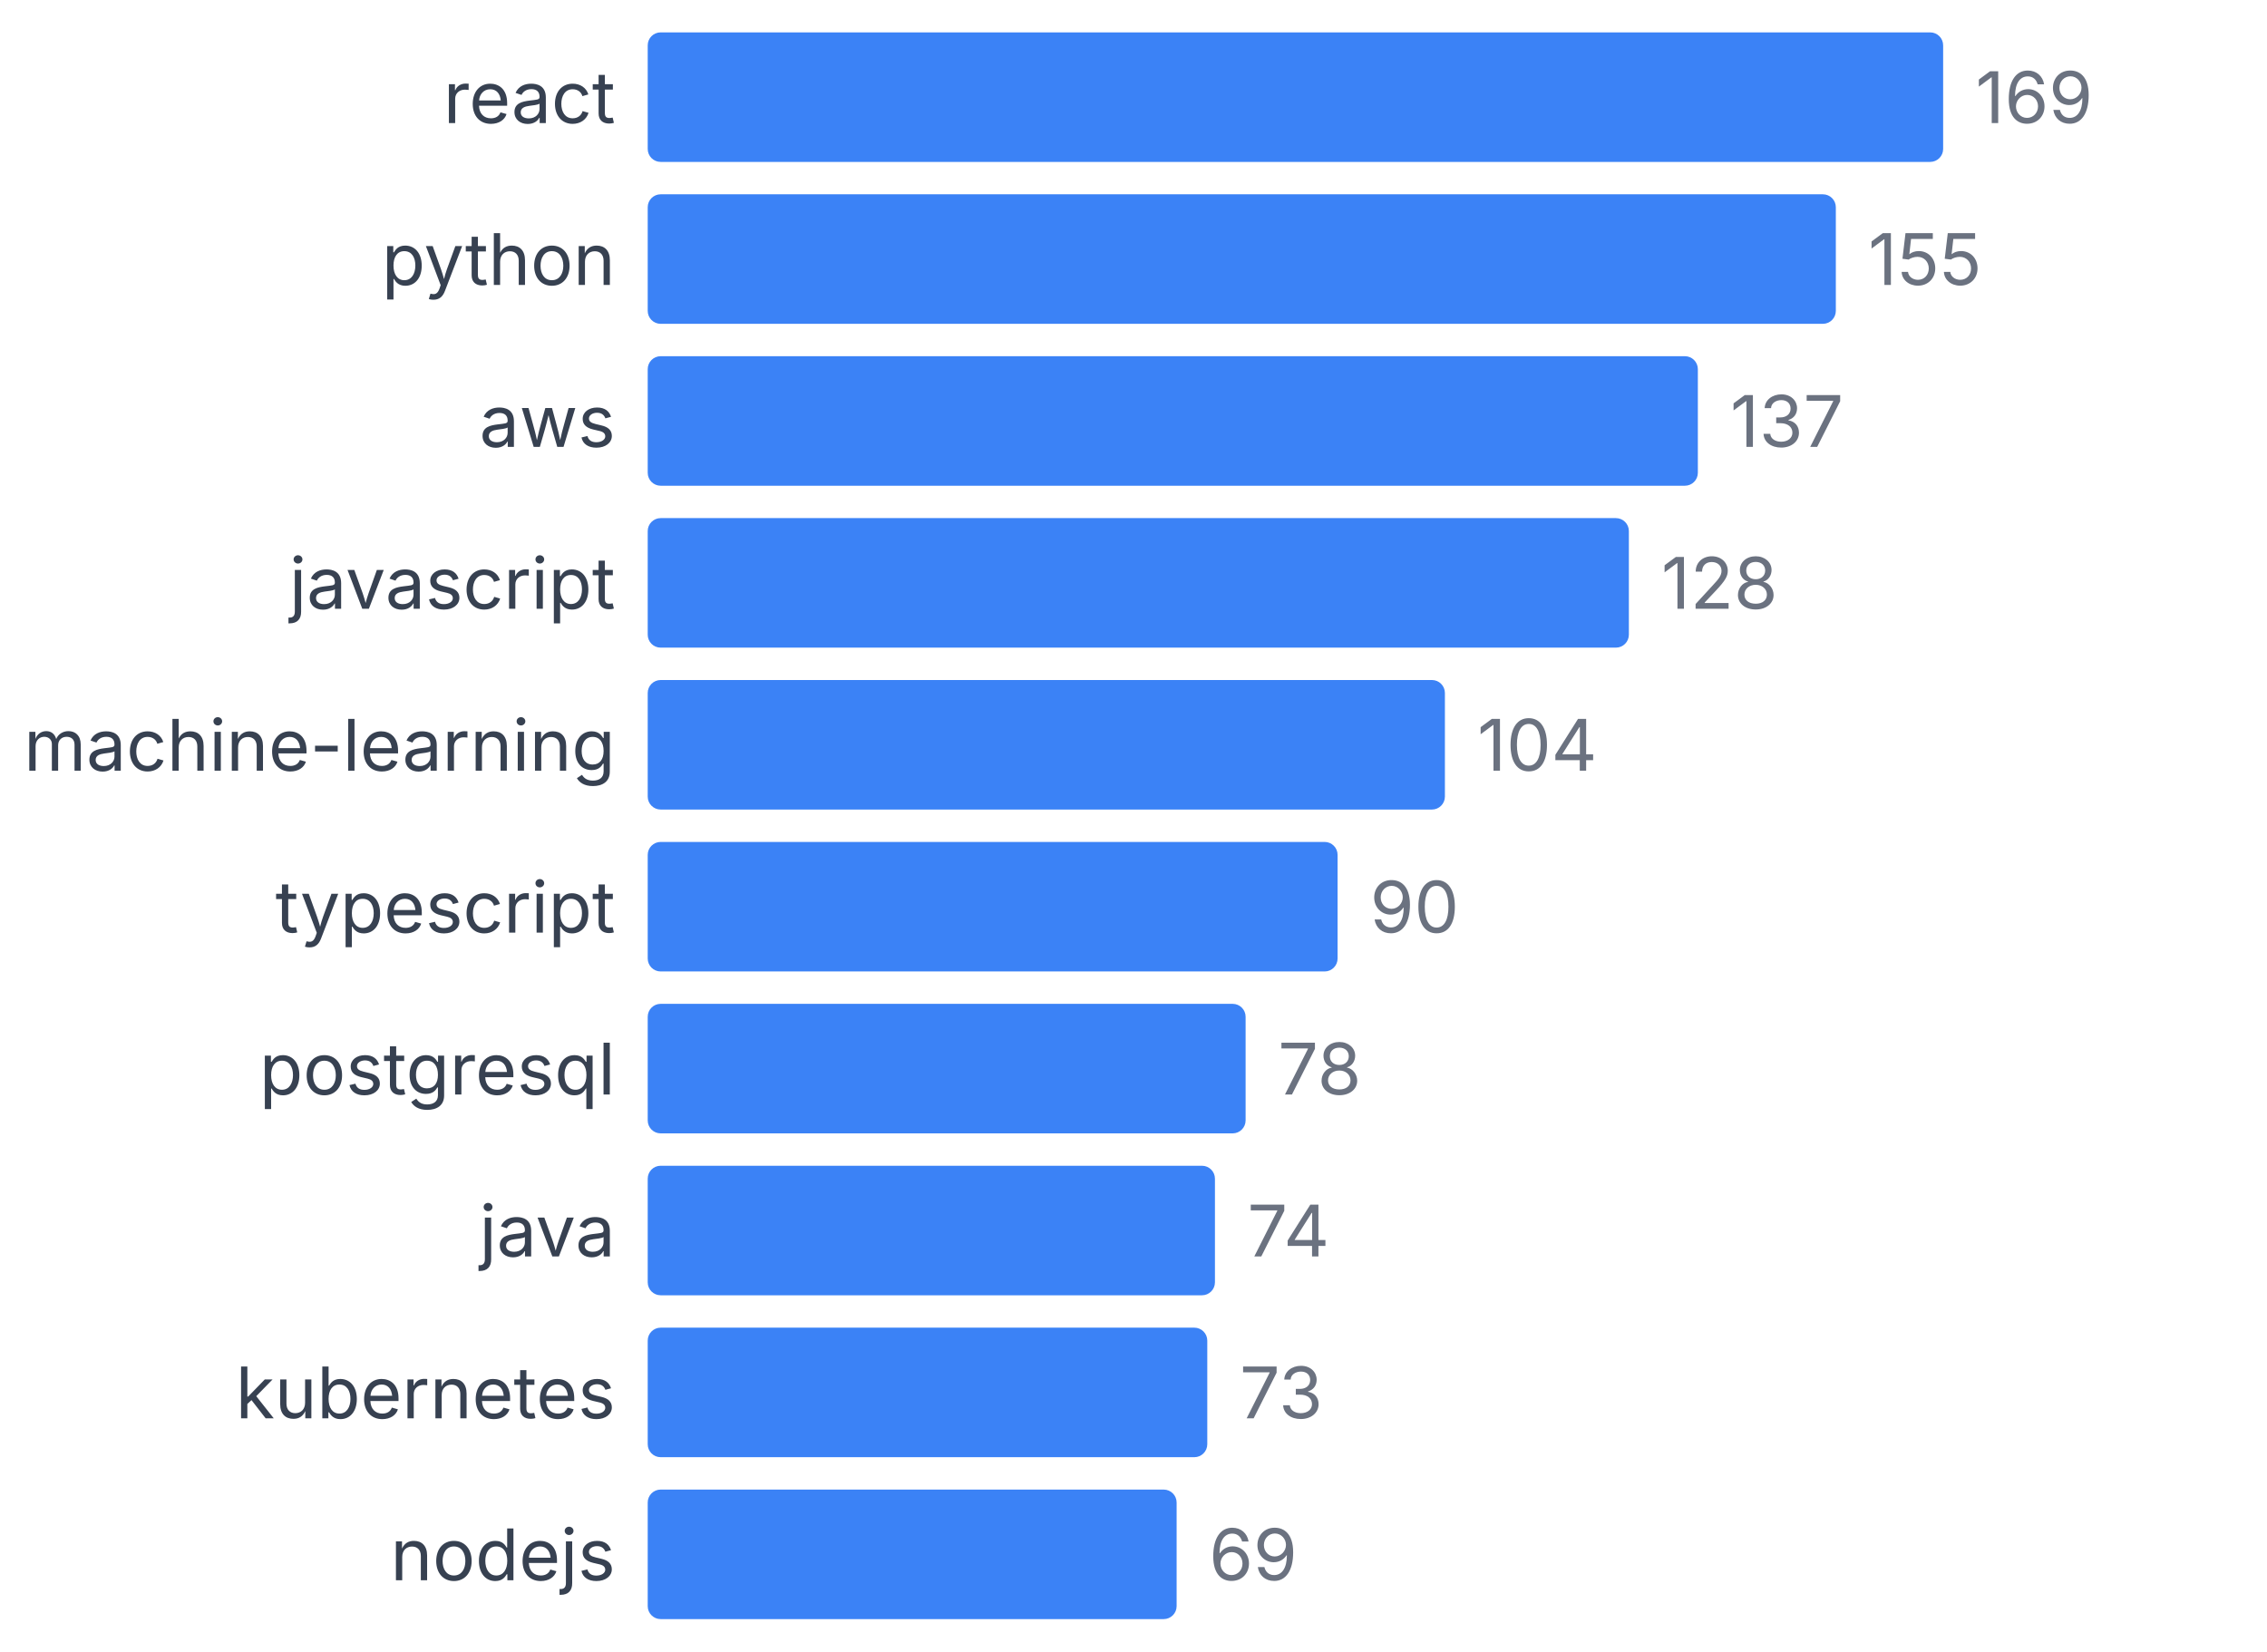
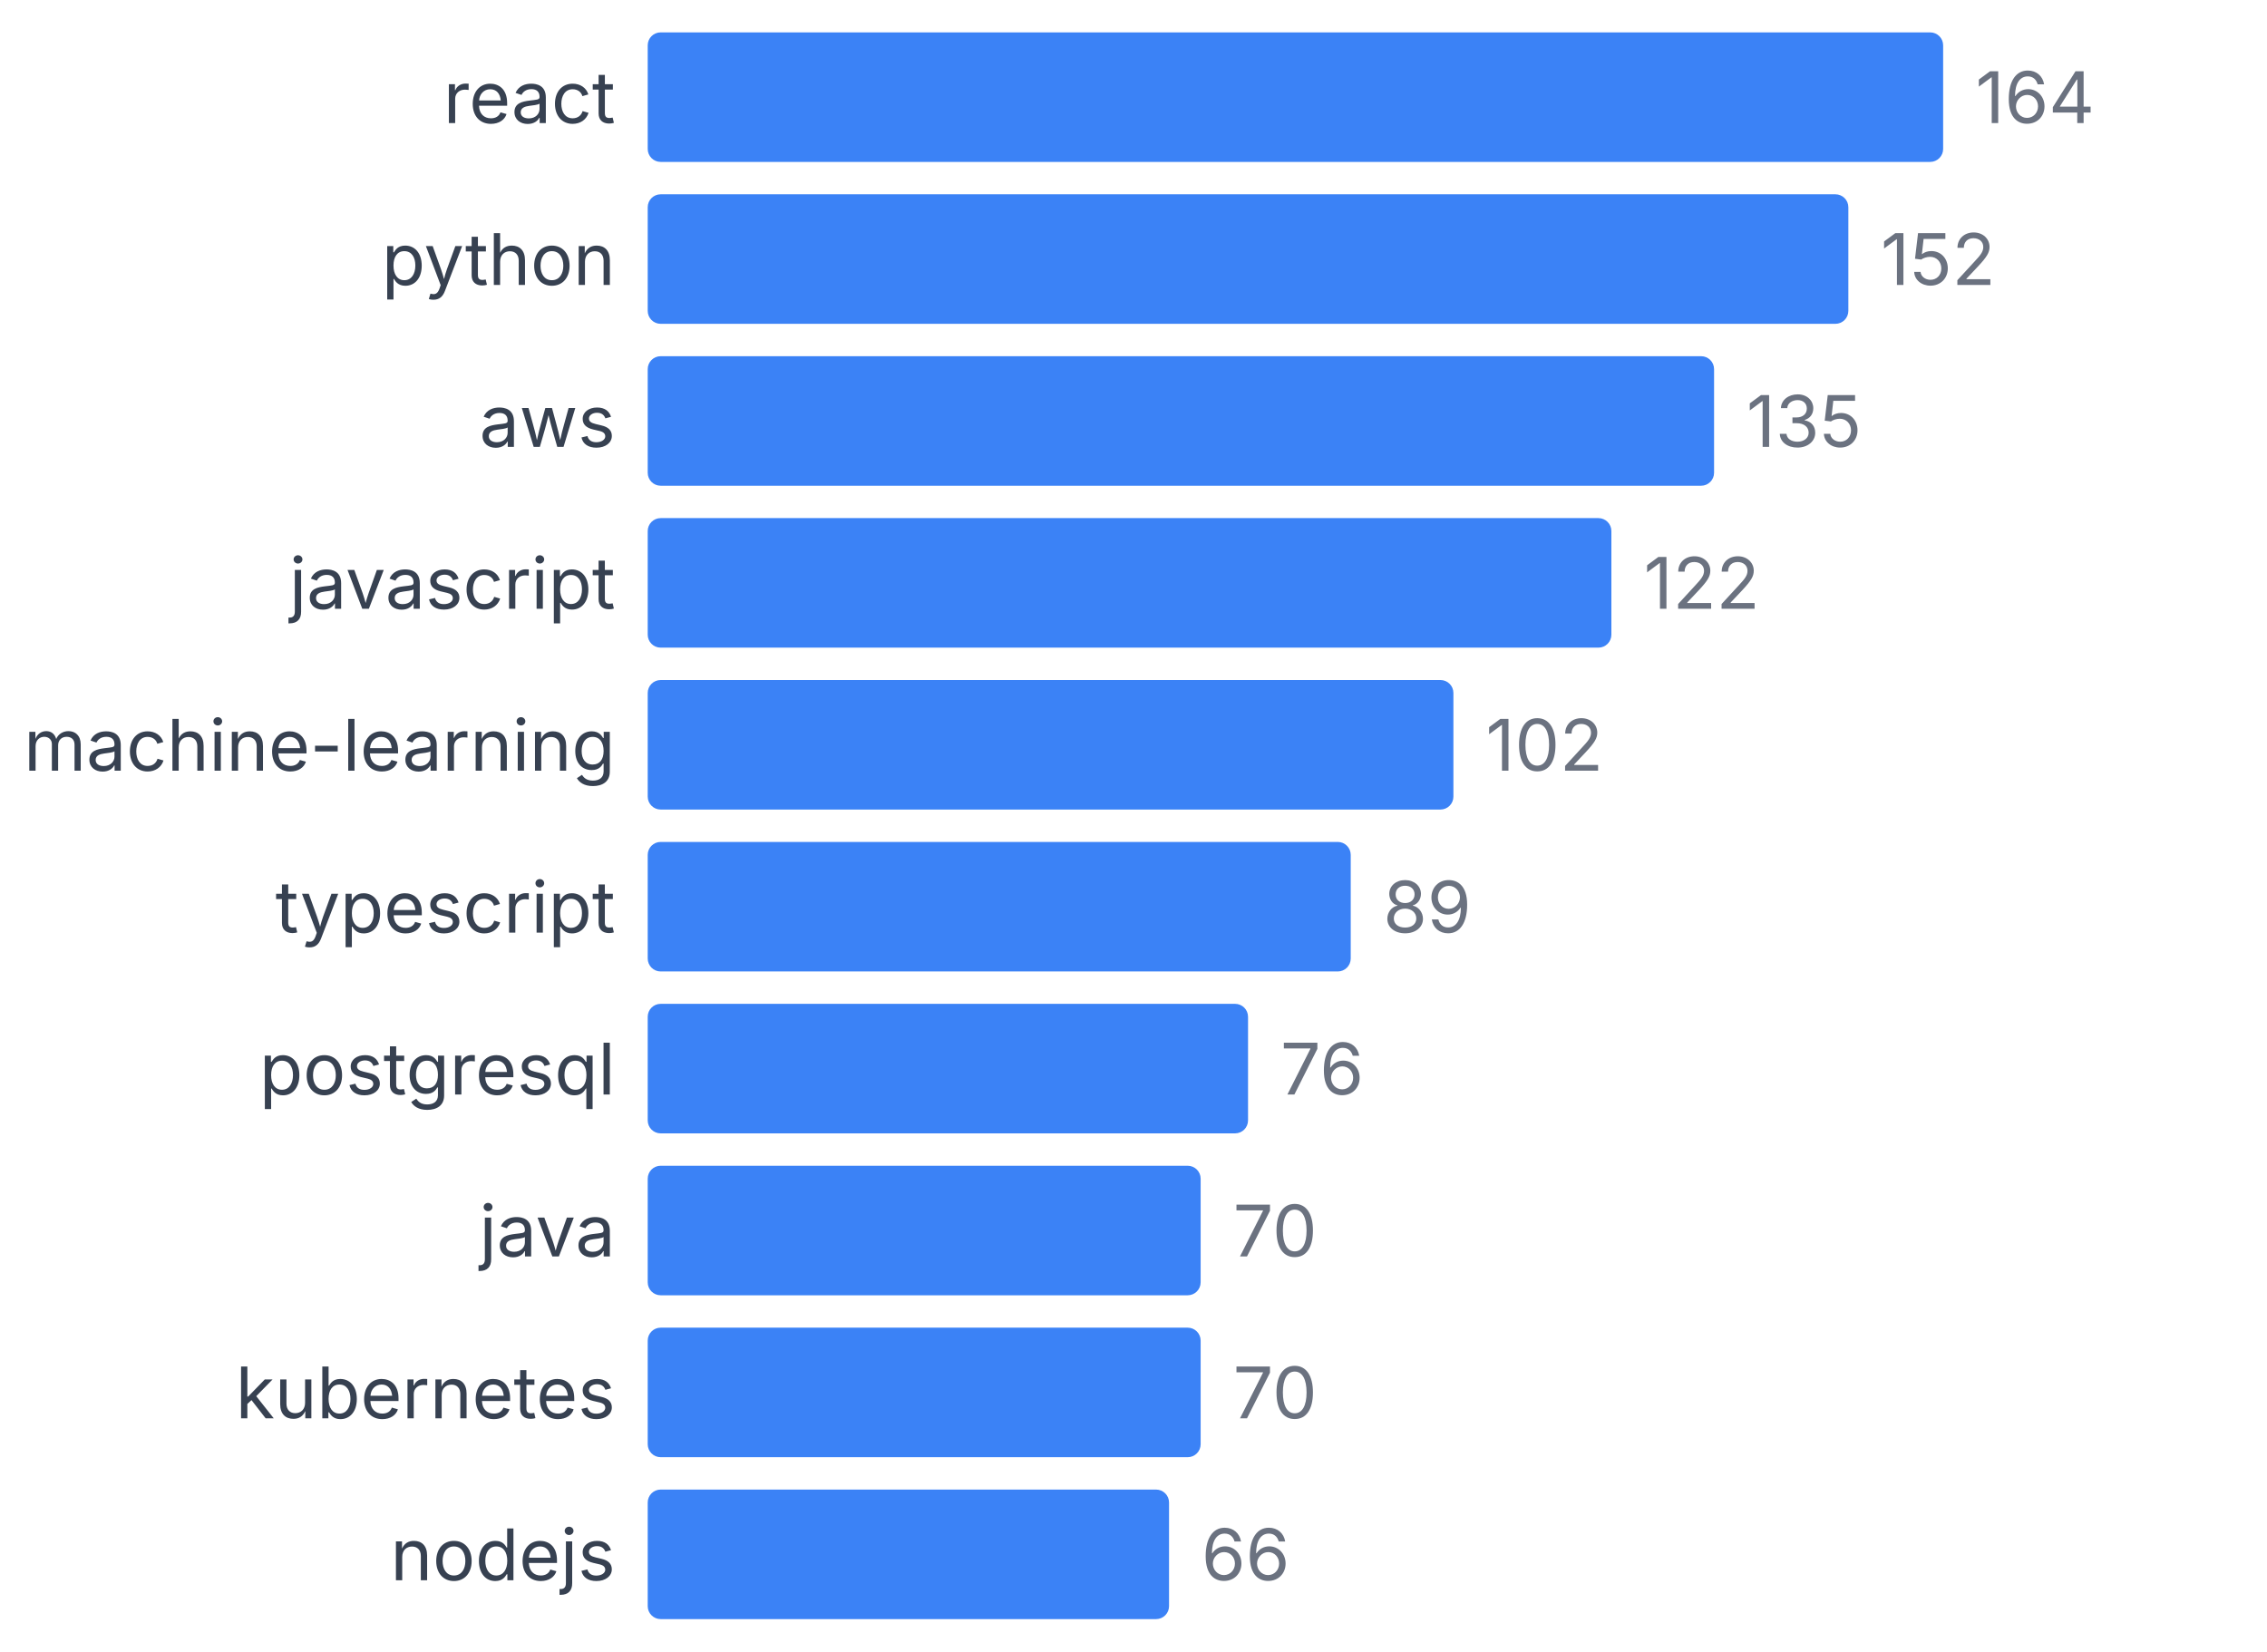
<svg xmlns="http://www.w3.org/2000/svg" width="350" height="255" viewBox="0 0 350 255">
  <style>
    text { font-family: system-ui, -apple-system, sans-serif; }
  </style>
  <text x="95" y="19" text-anchor="end" font-size="11" fill="#374151">react</text>
  <rect x="100" y="5" width="200" height="20" fill="#3b82f6" rx="2" />
-   <text x="305" y="19" font-size="11" fill="#6b7280">169</text>
+   <text x="305" y="19" font-size="11" fill="#6b7280">164</text>
  <text x="95" y="44" text-anchor="end" font-size="11" fill="#374151">python</text>
-   <rect x="100" y="30" width="183.432" height="20" fill="#3b82f6" rx="2" />
-   <text x="288.432" y="44" font-size="11" fill="#6b7280">155</text>
+   <rect x="100" y="30" width="185.366" height="20" fill="#3b82f6" rx="2" />
+   <text x="290.366" y="44" font-size="11" fill="#6b7280">152</text>
  <text x="95" y="69" text-anchor="end" font-size="11" fill="#374151">aws</text>
-   <rect x="100" y="55" width="162.13" height="20" fill="#3b82f6" rx="2" />
-   <text x="267.13" y="69" font-size="11" fill="#6b7280">137</text>
+   <rect x="100" y="55" width="164.634" height="20" fill="#3b82f6" rx="2" />
+   <text x="269.634" y="69" font-size="11" fill="#6b7280">135</text>
  <text x="95" y="94" text-anchor="end" font-size="11" fill="#374151">javascript</text>
-   <rect x="100" y="80" width="151.479" height="20" fill="#3b82f6" rx="2" />
-   <text x="256.479" y="94" font-size="11" fill="#6b7280">128</text>
+   <rect x="100" y="80" width="148.78" height="20" fill="#3b82f6" rx="2" />
+   <text x="253.78" y="94" font-size="11" fill="#6b7280">122</text>
  <text x="95" y="119" text-anchor="end" font-size="11" fill="#374151">machine-learning</text>
-   <rect x="100" y="105" width="123.077" height="20" fill="#3b82f6" rx="2" />
-   <text x="228.077" y="119" font-size="11" fill="#6b7280">104</text>
+   <rect x="100" y="105" width="124.39" height="20" fill="#3b82f6" rx="2" />
+   <text x="229.39" y="119" font-size="11" fill="#6b7280">102</text>
  <text x="95" y="144" text-anchor="end" font-size="11" fill="#374151">typescript</text>
-   <rect x="100" y="130" width="106.509" height="20" fill="#3b82f6" rx="2" />
-   <text x="211.509" y="144" font-size="11" fill="#6b7280">90</text>
+   <rect x="100" y="130" width="108.537" height="20" fill="#3b82f6" rx="2" />
+   <text x="213.537" y="144" font-size="11" fill="#6b7280">89</text>
  <text x="95" y="169" text-anchor="end" font-size="11" fill="#374151">postgresql</text>
-   <rect x="100" y="155" width="92.308" height="20" fill="#3b82f6" rx="2" />
-   <text x="197.308" y="169" font-size="11" fill="#6b7280">78</text>
+   <rect x="100" y="155" width="92.683" height="20" fill="#3b82f6" rx="2" />
+   <text x="197.683" y="169" font-size="11" fill="#6b7280">76</text>
  <text x="95" y="194" text-anchor="end" font-size="11" fill="#374151">java</text>
-   <rect x="100" y="180" width="87.574" height="20" fill="#3b82f6" rx="2" />
-   <text x="192.574" y="194" font-size="11" fill="#6b7280">74</text>
+   <rect x="100" y="180" width="85.366" height="20" fill="#3b82f6" rx="2" />
+   <text x="190.366" y="194" font-size="11" fill="#6b7280">70</text>
  <text x="95" y="219" text-anchor="end" font-size="11" fill="#374151">kubernetes</text>
-   <rect x="100" y="205" width="86.391" height="20" fill="#3b82f6" rx="2" />
-   <text x="191.391" y="219" font-size="11" fill="#6b7280">73</text>
+   <rect x="100" y="205" width="85.366" height="20" fill="#3b82f6" rx="2" />
+   <text x="190.366" y="219" font-size="11" fill="#6b7280">70</text>
  <text x="95" y="244" text-anchor="end" font-size="11" fill="#374151">nodejs</text>
-   <rect x="100" y="230" width="81.657" height="20" fill="#3b82f6" rx="2" />
-   <text x="186.657" y="244" font-size="11" fill="#6b7280">69</text>
+   <rect x="100" y="230" width="80.488" height="20" fill="#3b82f6" rx="2" />
+   <text x="185.488" y="244" font-size="11" fill="#6b7280">66</text>
</svg>
